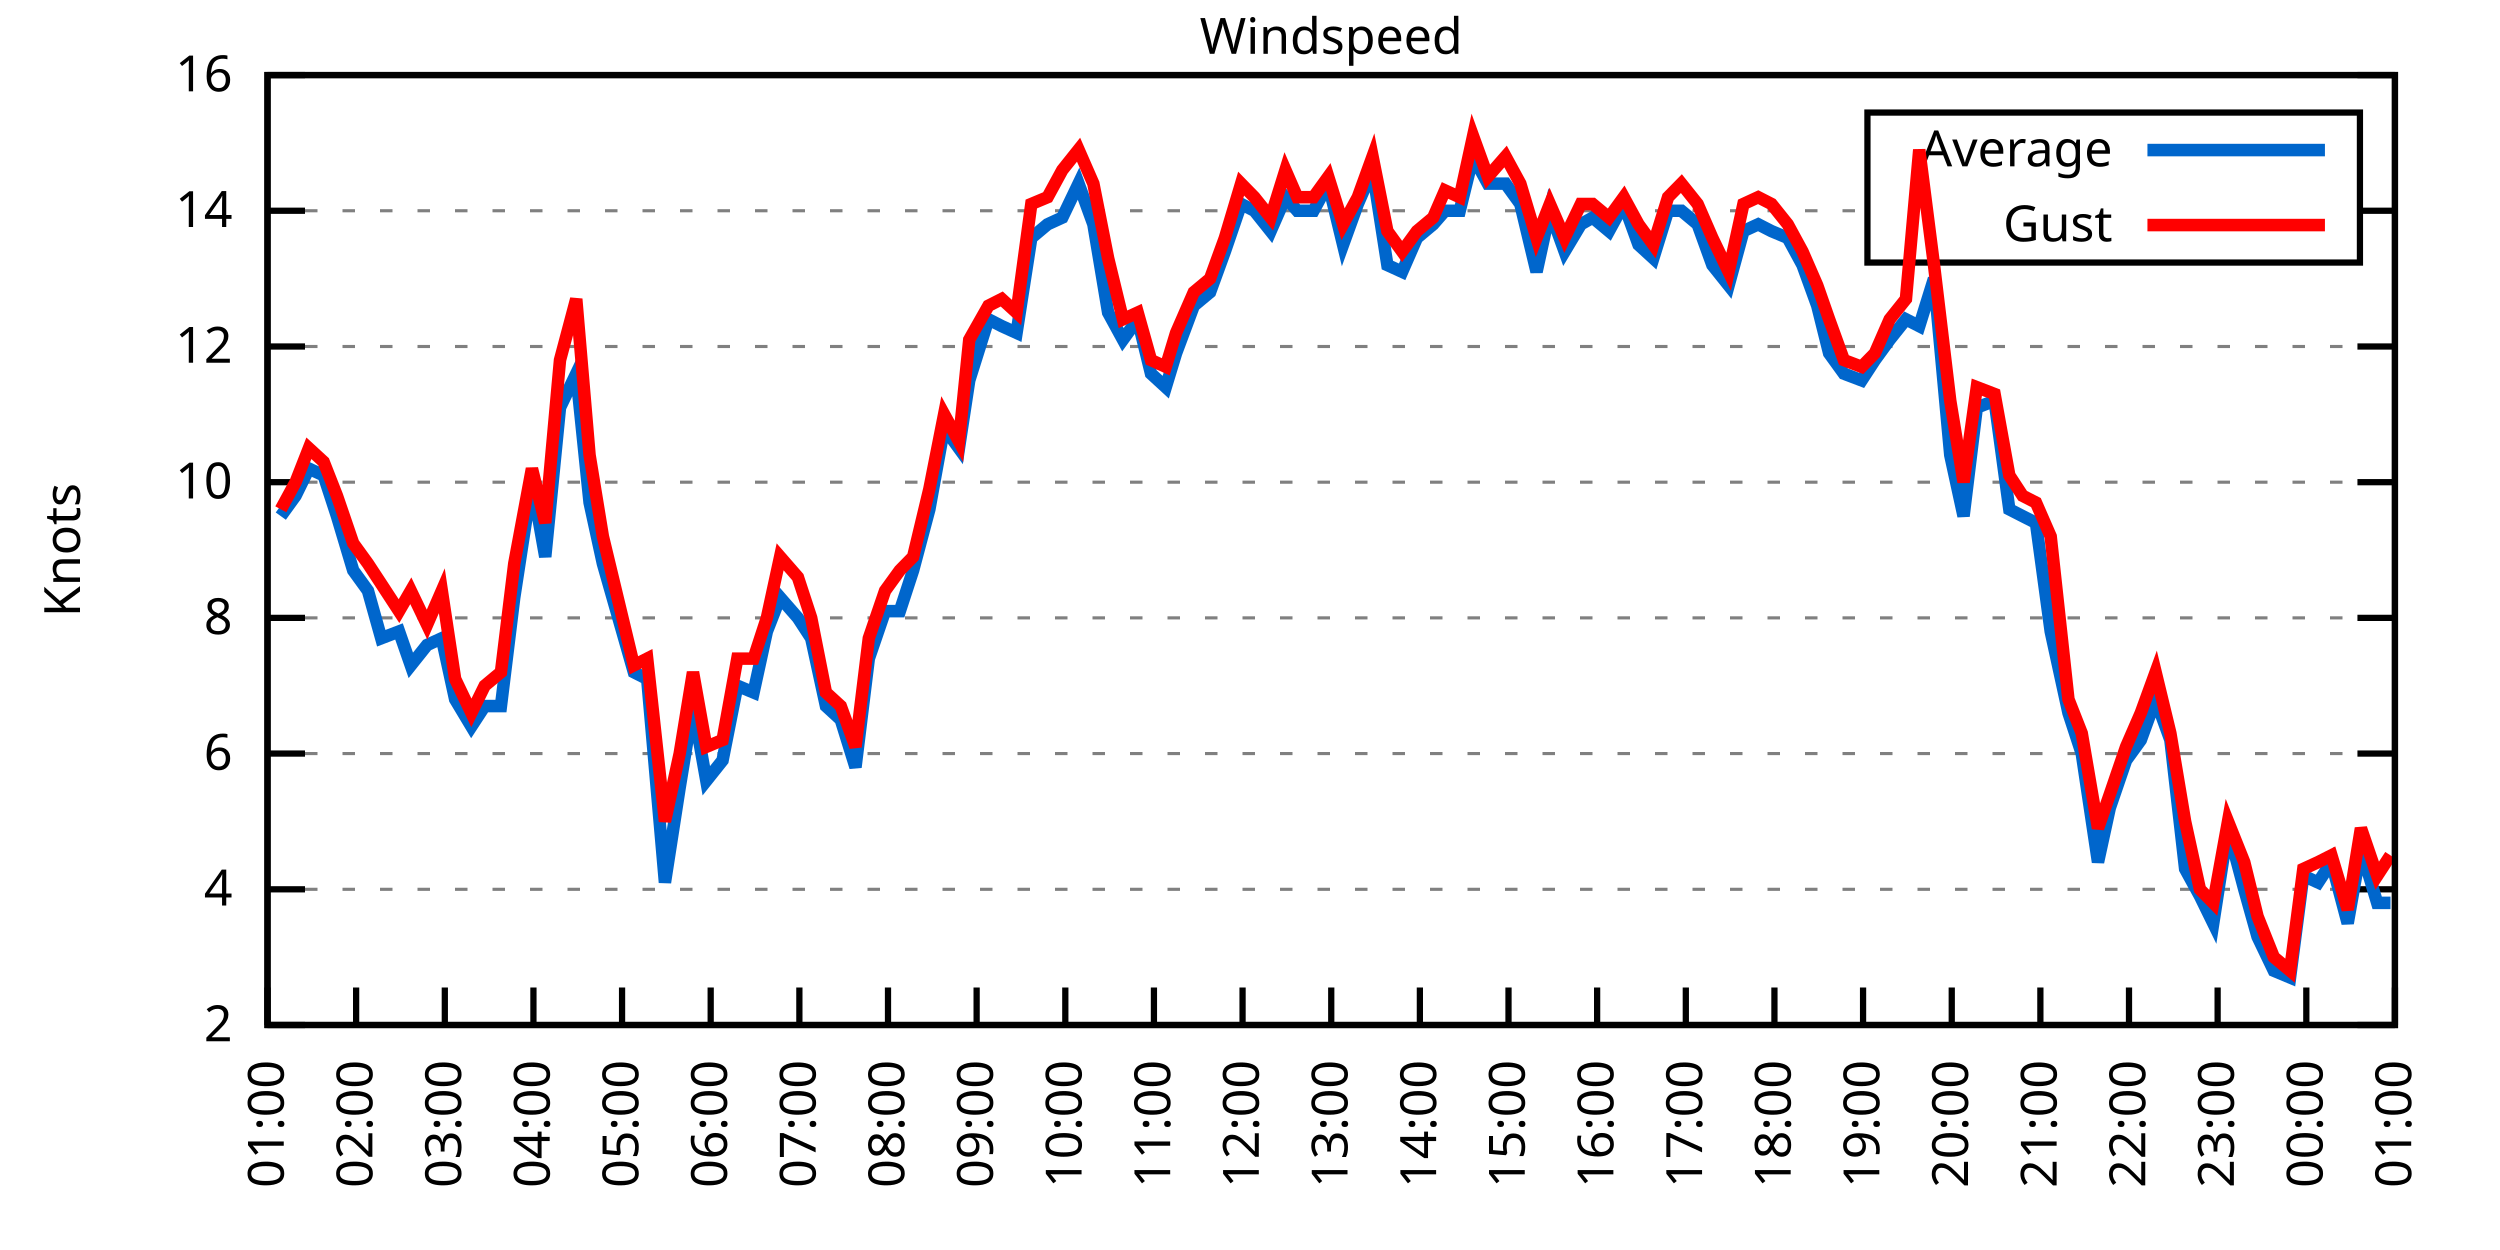
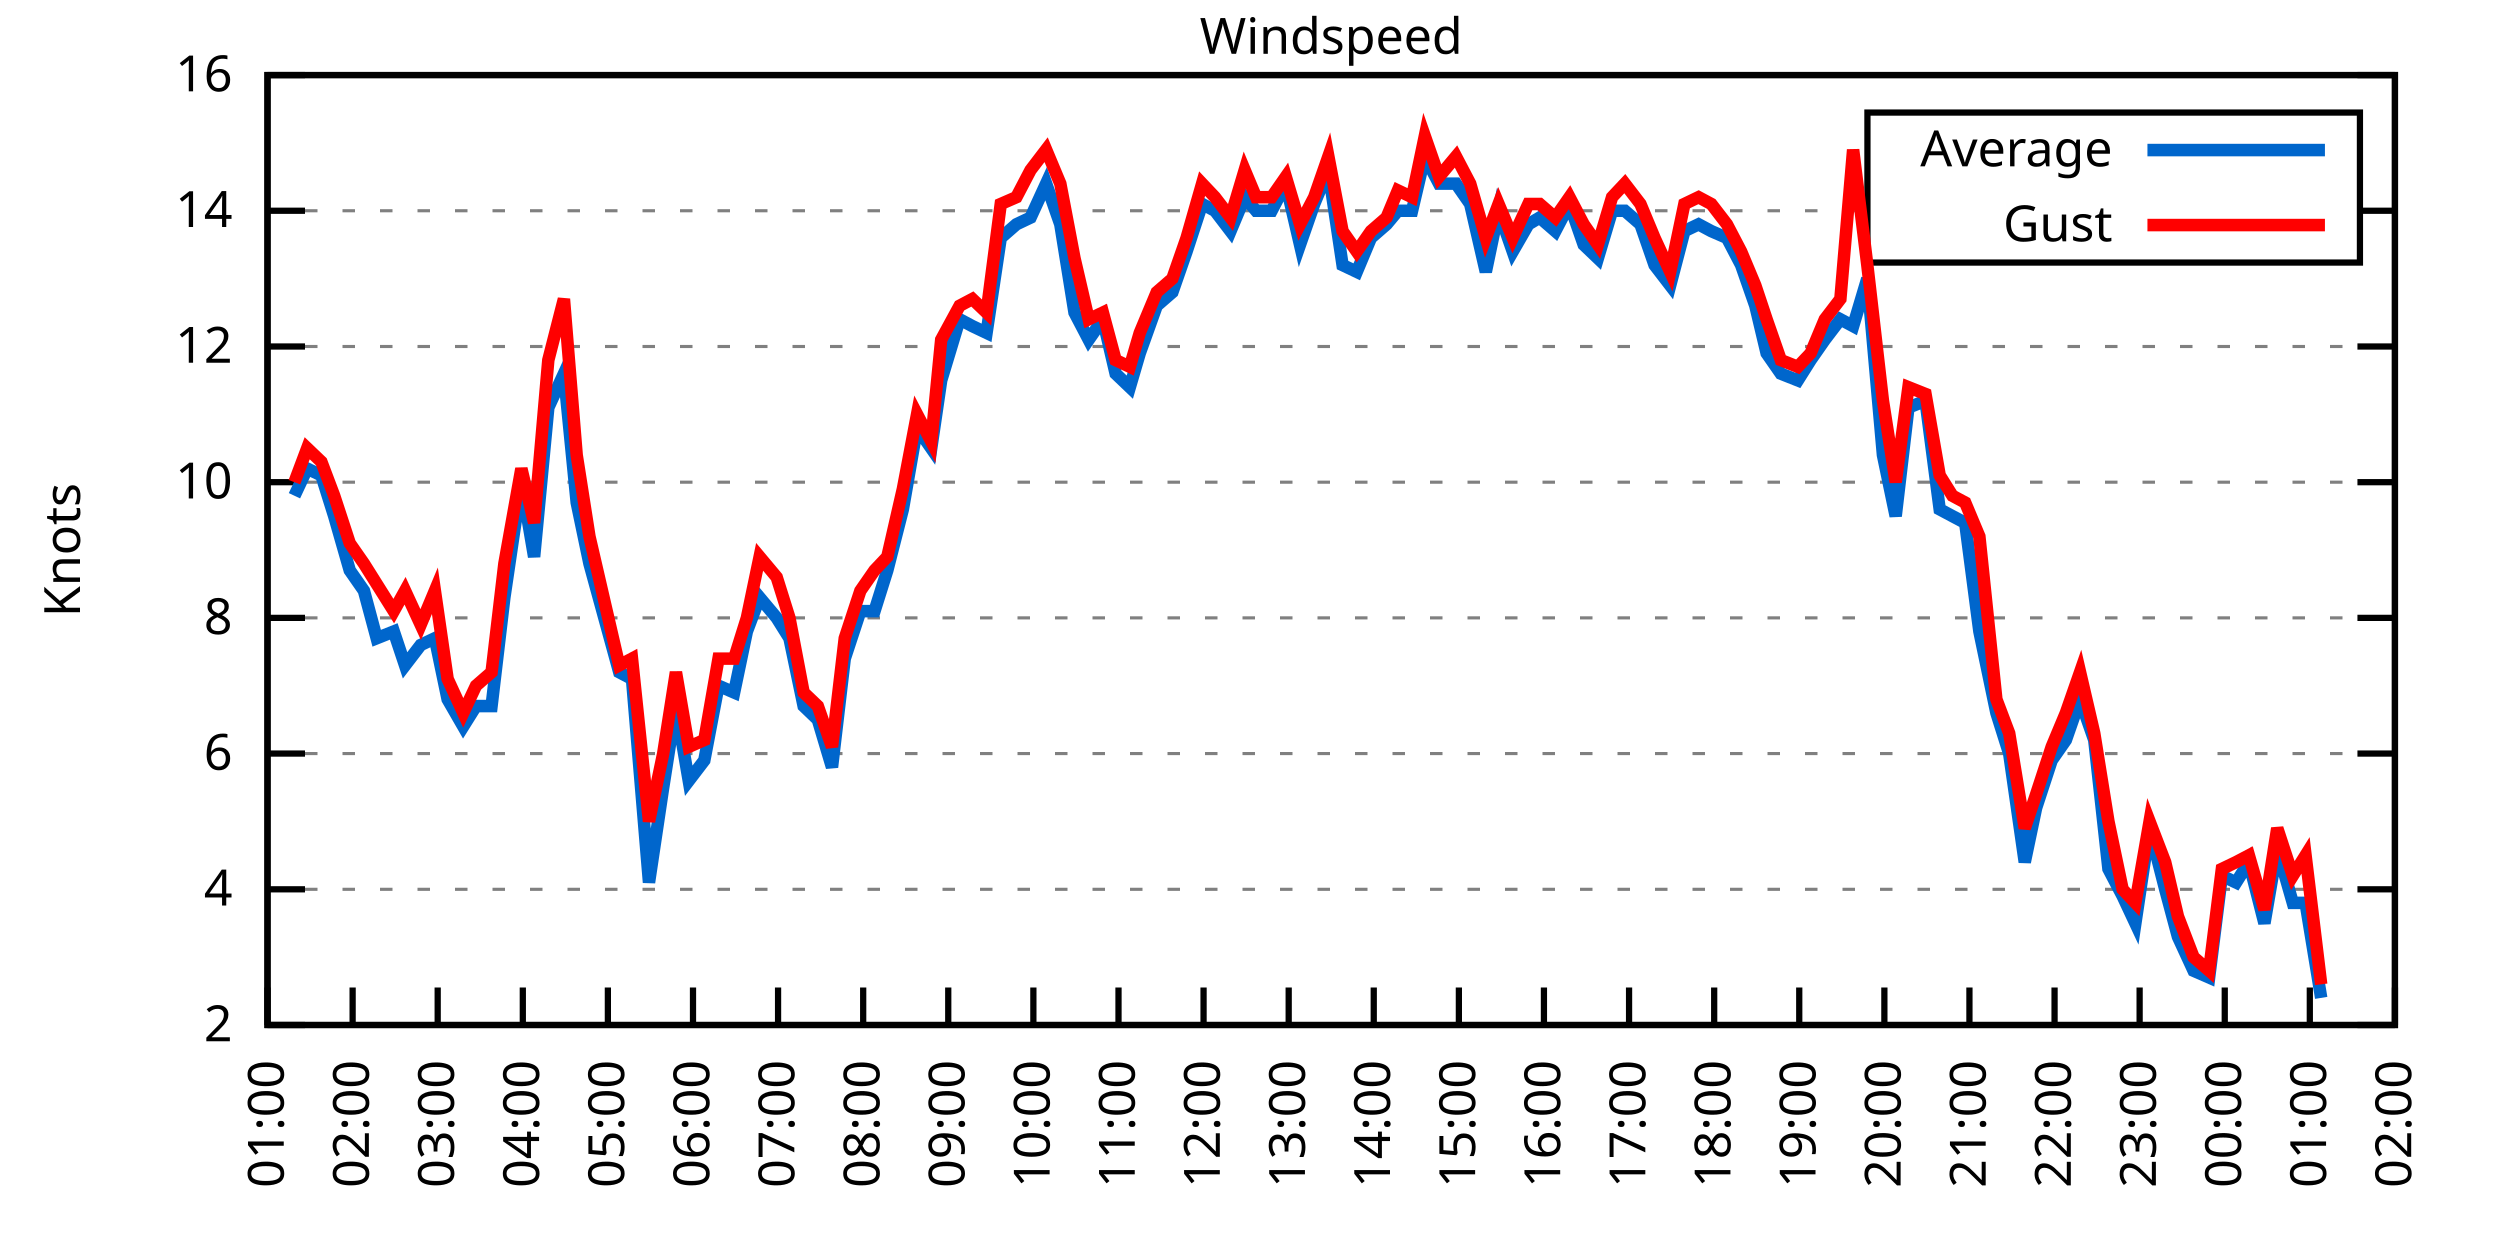
<svg xmlns="http://www.w3.org/2000/svg" xmlns:xlink="http://www.w3.org/1999/xlink" width="400" height="200" viewBox="0 0 400 200">
  <g id="gnuplot_canvas">
    <rect x="0" y="0" width="400" height="200" fill="none" />
    <defs>
      <circle id="gpDot" r="0.5" stroke-width="0.5" stroke="currentColor" />
      <path id="gpPt0" stroke-width="0.333" stroke="currentColor" d="M-1,0 h2 M0,-1 v2" />
      <path id="gpPt1" stroke-width="0.333" stroke="currentColor" d="M-1,-1 L1,1 M1,-1 L-1,1" />
      <path id="gpPt2" stroke-width="0.333" stroke="currentColor" d="M-1,0 L1,0 M0,-1 L0,1 M-1,-1 L1,1 M-1,1 L1,-1" />
      <rect id="gpPt3" stroke-width="0.333" stroke="currentColor" x="-1" y="-1" width="2" height="2" />
      <rect id="gpPt4" stroke-width="0.333" stroke="currentColor" fill="currentColor" x="-1" y="-1" width="2" height="2" />
      <circle id="gpPt5" stroke-width="0.333" stroke="currentColor" cx="0" cy="0" r="1" />
      <use xlink:href="#gpPt5" id="gpPt6" fill="currentColor" stroke="none" />
      <path id="gpPt7" stroke-width="0.333" stroke="currentColor" d="M0,-1.33 L-1.33,0.67 L1.33,0.67 z" />
      <use xlink:href="#gpPt7" id="gpPt8" fill="currentColor" stroke="none" />
      <use xlink:href="#gpPt7" id="gpPt9" stroke="currentColor" transform="rotate(180)" />
      <use xlink:href="#gpPt9" id="gpPt10" fill="currentColor" stroke="none" />
      <use xlink:href="#gpPt3" id="gpPt11" stroke="currentColor" transform="rotate(45)" />
      <use xlink:href="#gpPt11" id="gpPt12" fill="currentColor" stroke="none" />
      <path id="gpPt13" stroke-width="0.333" stroke="currentColor" d="M0,1.330 L1.265,0.411 L0.782,-1.067 L-0.782,-1.076 L-1.265,0.411 z" />
      <use xlink:href="#gpPt13" id="gpPt14" fill="currentColor" stroke="none" />
      <filter id="textbox" filterUnits="objectBoundingBox" x="0" y="0" height="1" width="1">
        <feFlood flood-color="white" flood-opacity="1" result="bgnd" />
        <feComposite in="SourceGraphic" in2="bgnd" operator="atop" />
      </filter>
      <filter id="greybox" filterUnits="objectBoundingBox" x="0" y="0" height="1" width="1">
        <feFlood flood-color="lightgrey" flood-opacity="1" result="grey" />
        <feComposite in="SourceGraphic" in2="grey" operator="atop" />
      </filter>
    </defs>
    <g fill="none" color="white" stroke="currentColor" stroke-width="1.00" stroke-linecap="butt" stroke-linejoin="miter">
</g>
    <g fill="none" color="black" stroke="currentColor" stroke-width="1.00" stroke-linecap="butt" stroke-linejoin="miter">
      <g stroke="none" shape-rendering="crispEdges">
        <polygon fill="rgb(255, 255, 255)" points="42.80,164.00 383.18,164.00 383.18,12.02 42.80,12.02 " />
      </g>
    </g>
    <g fill="none" color="black" stroke="currentColor" stroke-width="1.00" stroke-linecap="butt" stroke-linejoin="miter">
</g>
    <g fill="none" color="black" stroke="black" stroke-width="0.50" stroke-linecap="butt" stroke-linejoin="miter">
</g>
    <g fill="none" color="gray" stroke="currentColor" stroke-width="0.50" stroke-linecap="butt" stroke-linejoin="miter">
      <path stroke="gray" stroke-dasharray="2,4" class="gridline" d="M42.80,164.00 L383.19,164.00  " />
    </g>
    <g fill="none" color="gray" stroke="gray" stroke-width="1.00" stroke-linecap="butt" stroke-linejoin="miter">
</g>
    <g fill="none" color="black" stroke="currentColor" stroke-width="1.00" stroke-linecap="butt" stroke-linejoin="miter">
      <path stroke="black" d="M42.80,164.00 L48.80,164.00 M383.19,164.00 L377.19,164.00  " />
      <g transform="translate(37.20,166.60)" stroke="none" fill="black" font-family="Sans" font-size="8.00" text-anchor="end">
        <text>
          <tspan font-family="Sans"> 2</tspan>
        </text>
      </g>
    </g>
    <g fill="none" color="black" stroke="currentColor" stroke-width="1.00" stroke-linecap="butt" stroke-linejoin="miter">
</g>
    <g fill="none" color="black" stroke="black" stroke-width="0.50" stroke-linecap="butt" stroke-linejoin="miter">
</g>
    <g fill="none" color="gray" stroke="currentColor" stroke-width="0.50" stroke-linecap="butt" stroke-linejoin="miter">
      <path stroke="gray" stroke-dasharray="2,4" class="gridline" d="M42.80,142.29 L383.19,142.29  " />
    </g>
    <g fill="none" color="gray" stroke="gray" stroke-width="1.00" stroke-linecap="butt" stroke-linejoin="miter">
</g>
    <g fill="none" color="black" stroke="currentColor" stroke-width="1.00" stroke-linecap="butt" stroke-linejoin="miter">
      <path stroke="black" d="M42.80,142.29 L48.80,142.29 M383.19,142.29 L377.19,142.29  " />
      <g transform="translate(37.20,144.89)" stroke="none" fill="black" font-family="Sans" font-size="8.00" text-anchor="end">
        <text>
          <tspan font-family="Sans"> 4</tspan>
        </text>
      </g>
    </g>
    <g fill="none" color="black" stroke="currentColor" stroke-width="1.00" stroke-linecap="butt" stroke-linejoin="miter">
</g>
    <g fill="none" color="black" stroke="black" stroke-width="0.50" stroke-linecap="butt" stroke-linejoin="miter">
</g>
    <g fill="none" color="gray" stroke="currentColor" stroke-width="0.50" stroke-linecap="butt" stroke-linejoin="miter">
      <path stroke="gray" stroke-dasharray="2,4" class="gridline" d="M42.80,120.57 L383.19,120.57  " />
    </g>
    <g fill="none" color="gray" stroke="gray" stroke-width="1.00" stroke-linecap="butt" stroke-linejoin="miter">
</g>
    <g fill="none" color="black" stroke="currentColor" stroke-width="1.00" stroke-linecap="butt" stroke-linejoin="miter">
      <path stroke="black" d="M42.80,120.57 L48.80,120.57 M383.19,120.57 L377.19,120.57  " />
      <g transform="translate(37.20,123.17)" stroke="none" fill="black" font-family="Sans" font-size="8.00" text-anchor="end">
        <text>
          <tspan font-family="Sans"> 6</tspan>
        </text>
      </g>
    </g>
    <g fill="none" color="black" stroke="currentColor" stroke-width="1.00" stroke-linecap="butt" stroke-linejoin="miter">
</g>
    <g fill="none" color="black" stroke="black" stroke-width="0.50" stroke-linecap="butt" stroke-linejoin="miter">
</g>
    <g fill="none" color="gray" stroke="currentColor" stroke-width="0.50" stroke-linecap="butt" stroke-linejoin="miter">
      <path stroke="gray" stroke-dasharray="2,4" class="gridline" d="M42.80,98.86 L383.19,98.86  " />
    </g>
    <g fill="none" color="gray" stroke="gray" stroke-width="1.00" stroke-linecap="butt" stroke-linejoin="miter">
</g>
    <g fill="none" color="black" stroke="currentColor" stroke-width="1.00" stroke-linecap="butt" stroke-linejoin="miter">
      <path stroke="black" d="M42.80,98.86 L48.80,98.86 M383.19,98.86 L377.19,98.86  " />
      <g transform="translate(37.20,101.46)" stroke="none" fill="black" font-family="Sans" font-size="8.00" text-anchor="end">
        <text>
          <tspan font-family="Sans"> 8</tspan>
        </text>
      </g>
    </g>
    <g fill="none" color="black" stroke="currentColor" stroke-width="1.00" stroke-linecap="butt" stroke-linejoin="miter">
</g>
    <g fill="none" color="black" stroke="black" stroke-width="0.50" stroke-linecap="butt" stroke-linejoin="miter">
</g>
    <g fill="none" color="gray" stroke="currentColor" stroke-width="0.50" stroke-linecap="butt" stroke-linejoin="miter">
      <path stroke="gray" stroke-dasharray="2,4" class="gridline" d="M42.80,77.15 L383.19,77.15  " />
    </g>
    <g fill="none" color="gray" stroke="gray" stroke-width="1.00" stroke-linecap="butt" stroke-linejoin="miter">
</g>
    <g fill="none" color="black" stroke="currentColor" stroke-width="1.00" stroke-linecap="butt" stroke-linejoin="miter">
      <path stroke="black" d="M42.80,77.15 L48.80,77.15 M383.19,77.15 L377.19,77.15  " />
      <g transform="translate(37.20,79.75)" stroke="none" fill="black" font-family="Sans" font-size="8.00" text-anchor="end">
        <text>
          <tspan font-family="Sans"> 10</tspan>
        </text>
      </g>
    </g>
    <g fill="none" color="black" stroke="currentColor" stroke-width="1.00" stroke-linecap="butt" stroke-linejoin="miter">
</g>
    <g fill="none" color="black" stroke="black" stroke-width="0.50" stroke-linecap="butt" stroke-linejoin="miter">
</g>
    <g fill="none" color="gray" stroke="currentColor" stroke-width="0.50" stroke-linecap="butt" stroke-linejoin="miter">
      <path stroke="gray" stroke-dasharray="2,4" class="gridline" d="M42.80,55.44 L383.19,55.44  " />
    </g>
    <g fill="none" color="gray" stroke="gray" stroke-width="1.00" stroke-linecap="butt" stroke-linejoin="miter">
</g>
    <g fill="none" color="black" stroke="currentColor" stroke-width="1.00" stroke-linecap="butt" stroke-linejoin="miter">
      <path stroke="black" d="M42.80,55.44 L48.80,55.44 M383.19,55.44 L377.19,55.44  " />
      <g transform="translate(37.20,58.04)" stroke="none" fill="black" font-family="Sans" font-size="8.00" text-anchor="end">
        <text>
          <tspan font-family="Sans"> 12</tspan>
        </text>
      </g>
    </g>
    <g fill="none" color="black" stroke="currentColor" stroke-width="1.00" stroke-linecap="butt" stroke-linejoin="miter">
</g>
    <g fill="none" color="black" stroke="black" stroke-width="0.50" stroke-linecap="butt" stroke-linejoin="miter">
</g>
    <g fill="none" color="gray" stroke="currentColor" stroke-width="0.50" stroke-linecap="butt" stroke-linejoin="miter">
      <path stroke="gray" stroke-dasharray="2,4" class="gridline" d="M42.80,33.72 L298.79,33.72 M377.59,33.72 L383.19,33.72  " />
    </g>
    <g fill="none" color="gray" stroke="gray" stroke-width="1.00" stroke-linecap="butt" stroke-linejoin="miter">
</g>
    <g fill="none" color="black" stroke="currentColor" stroke-width="1.00" stroke-linecap="butt" stroke-linejoin="miter">
      <path stroke="black" d="M42.80,33.72 L48.80,33.72 M383.19,33.72 L377.19,33.72  " />
      <g transform="translate(37.20,36.32)" stroke="none" fill="black" font-family="Sans" font-size="8.00" text-anchor="end">
        <text>
          <tspan font-family="Sans"> 14</tspan>
        </text>
      </g>
    </g>
    <g fill="none" color="black" stroke="currentColor" stroke-width="1.00" stroke-linecap="butt" stroke-linejoin="miter">
</g>
    <g fill="none" color="black" stroke="black" stroke-width="0.50" stroke-linecap="butt" stroke-linejoin="miter">
</g>
    <g fill="none" color="gray" stroke="currentColor" stroke-width="0.50" stroke-linecap="butt" stroke-linejoin="miter">
      <path stroke="gray" stroke-dasharray="2,4" class="gridline" d="M42.80,12.01 L383.19,12.01  " />
    </g>
    <g fill="none" color="gray" stroke="gray" stroke-width="1.00" stroke-linecap="butt" stroke-linejoin="miter">
</g>
    <g fill="none" color="black" stroke="currentColor" stroke-width="1.00" stroke-linecap="butt" stroke-linejoin="miter">
      <path stroke="black" d="M42.80,12.01 L48.80,12.01 M383.19,12.01 L377.19,12.01  " />
      <g transform="translate(37.20,14.61)" stroke="none" fill="black" font-family="Sans" font-size="8.00" text-anchor="end">
        <text>
          <tspan font-family="Sans"> 16</tspan>
        </text>
      </g>
    </g>
    <g fill="none" color="black" stroke="currentColor" stroke-width="1.00" stroke-linecap="butt" stroke-linejoin="miter">
      <path stroke="black" d="M42.80,164.00 L42.80,158.00  " />
      <g transform="translate(45.40,169.60) rotate(270.00)" stroke="none" fill="black" font-family="Sans" font-size="8.00" text-anchor="end">
        <text>
          <tspan font-family="Sans">01:00</tspan>
        </text>
      </g>
    </g>
    <g fill="none" color="black" stroke="currentColor" stroke-width="1.00" stroke-linecap="butt" stroke-linejoin="miter">
-       <path stroke="black" d="M56.98,164.00 L56.98,158.00  " />
-       <g transform="translate(59.58,169.60) rotate(270.00)" stroke="none" fill="black" font-family="Sans" font-size="8.00" text-anchor="end">
+       <path stroke="black" d="M56.42,164.00 L56.42,158.00  " />
+       <g transform="translate(59.02,169.60) rotate(270.00)" stroke="none" fill="black" font-family="Sans" font-size="8.00" text-anchor="end">
        <text>
          <tspan font-family="Sans">02:00</tspan>
        </text>
      </g>
    </g>
    <g fill="none" color="black" stroke="currentColor" stroke-width="1.00" stroke-linecap="butt" stroke-linejoin="miter">
-       <path stroke="black" d="M71.17,164.00 L71.17,158.00  " />
-       <g transform="translate(73.77,169.60) rotate(270.00)" stroke="none" fill="black" font-family="Sans" font-size="8.00" text-anchor="end">
+       <path stroke="black" d="M70.03,164.00 L70.03,158.00  " />
+       <g transform="translate(72.63,169.60) rotate(270.00)" stroke="none" fill="black" font-family="Sans" font-size="8.00" text-anchor="end">
        <text>
          <tspan font-family="Sans">03:00</tspan>
        </text>
      </g>
    </g>
    <g fill="none" color="black" stroke="currentColor" stroke-width="1.00" stroke-linecap="butt" stroke-linejoin="miter">
-       <path stroke="black" d="M85.35,164.00 L85.35,158.00  " />
-       <g transform="translate(87.95,169.60) rotate(270.00)" stroke="none" fill="black" font-family="Sans" font-size="8.00" text-anchor="end">
+       <path stroke="black" d="M83.65,164.00 L83.65,158.00  " />
+       <g transform="translate(86.25,169.60) rotate(270.00)" stroke="none" fill="black" font-family="Sans" font-size="8.00" text-anchor="end">
        <text>
          <tspan font-family="Sans">04:00</tspan>
        </text>
      </g>
    </g>
    <g fill="none" color="black" stroke="currentColor" stroke-width="1.00" stroke-linecap="butt" stroke-linejoin="miter">
-       <path stroke="black" d="M99.53,164.00 L99.53,158.00  " />
-       <g transform="translate(102.13,169.60) rotate(270.00)" stroke="none" fill="black" font-family="Sans" font-size="8.00" text-anchor="end">
+       <path stroke="black" d="M97.26,164.00 L97.26,158.00  " />
+       <g transform="translate(99.86,169.60) rotate(270.00)" stroke="none" fill="black" font-family="Sans" font-size="8.00" text-anchor="end">
        <text>
          <tspan font-family="Sans">05:00</tspan>
        </text>
      </g>
    </g>
    <g fill="none" color="black" stroke="currentColor" stroke-width="1.00" stroke-linecap="butt" stroke-linejoin="miter">
-       <path stroke="black" d="M113.71,164.00 L113.71,158.00  " />
-       <g transform="translate(116.31,169.60) rotate(270.00)" stroke="none" fill="black" font-family="Sans" font-size="8.00" text-anchor="end">
+       <path stroke="black" d="M110.88,164.00 L110.88,158.00  " />
+       <g transform="translate(113.48,169.60) rotate(270.00)" stroke="none" fill="black" font-family="Sans" font-size="8.00" text-anchor="end">
        <text>
          <tspan font-family="Sans">06:00</tspan>
        </text>
      </g>
    </g>
    <g fill="none" color="black" stroke="currentColor" stroke-width="1.00" stroke-linecap="butt" stroke-linejoin="miter">
-       <path stroke="black" d="M127.90,164.00 L127.90,158.00  " />
-       <g transform="translate(130.50,169.60) rotate(270.00)" stroke="none" fill="black" font-family="Sans" font-size="8.00" text-anchor="end">
+       <path stroke="black" d="M124.49,164.00 L124.49,158.00  " />
+       <g transform="translate(127.09,169.60) rotate(270.00)" stroke="none" fill="black" font-family="Sans" font-size="8.00" text-anchor="end">
        <text>
          <tspan font-family="Sans">07:00</tspan>
        </text>
      </g>
    </g>
    <g fill="none" color="black" stroke="currentColor" stroke-width="1.00" stroke-linecap="butt" stroke-linejoin="miter">
-       <path stroke="black" d="M142.08,164.00 L142.08,158.00  " />
-       <g transform="translate(144.68,169.60) rotate(270.00)" stroke="none" fill="black" font-family="Sans" font-size="8.00" text-anchor="end">
+       <path stroke="black" d="M138.11,164.00 L138.11,158.00  " />
+       <g transform="translate(140.71,169.60) rotate(270.00)" stroke="none" fill="black" font-family="Sans" font-size="8.00" text-anchor="end">
        <text>
          <tspan font-family="Sans">08:00</tspan>
        </text>
      </g>
    </g>
    <g fill="none" color="black" stroke="currentColor" stroke-width="1.00" stroke-linecap="butt" stroke-linejoin="miter">
-       <path stroke="black" d="M156.26,164.00 L156.26,158.00  " />
-       <g transform="translate(158.86,169.60) rotate(270.00)" stroke="none" fill="black" font-family="Sans" font-size="8.00" text-anchor="end">
+       <path stroke="black" d="M151.72,164.00 L151.72,158.00  " />
+       <g transform="translate(154.32,169.60) rotate(270.00)" stroke="none" fill="black" font-family="Sans" font-size="8.00" text-anchor="end">
        <text>
          <tspan font-family="Sans">09:00</tspan>
        </text>
      </g>
    </g>
    <g fill="none" color="black" stroke="currentColor" stroke-width="1.00" stroke-linecap="butt" stroke-linejoin="miter">
-       <path stroke="black" d="M170.45,164.00 L170.45,158.00  " />
-       <g transform="translate(173.05,169.60) rotate(270.00)" stroke="none" fill="black" font-family="Sans" font-size="8.00" text-anchor="end">
+       <path stroke="black" d="M165.34,164.00 L165.34,158.00  " />
+       <g transform="translate(167.94,169.60) rotate(270.00)" stroke="none" fill="black" font-family="Sans" font-size="8.00" text-anchor="end">
        <text>
          <tspan font-family="Sans">10:00</tspan>
        </text>
      </g>
    </g>
    <g fill="none" color="black" stroke="currentColor" stroke-width="1.00" stroke-linecap="butt" stroke-linejoin="miter">
-       <path stroke="black" d="M184.63,164.00 L184.63,158.00  " />
-       <g transform="translate(187.23,169.60) rotate(270.00)" stroke="none" fill="black" font-family="Sans" font-size="8.00" text-anchor="end">
+       <path stroke="black" d="M178.96,164.00 L178.96,158.00  " />
+       <g transform="translate(181.56,169.60) rotate(270.00)" stroke="none" fill="black" font-family="Sans" font-size="8.00" text-anchor="end">
        <text>
          <tspan font-family="Sans">11:00</tspan>
        </text>
      </g>
    </g>
    <g fill="none" color="black" stroke="currentColor" stroke-width="1.00" stroke-linecap="butt" stroke-linejoin="miter">
-       <path stroke="black" d="M198.81,164.00 L198.81,158.00  " />
-       <g transform="translate(201.41,169.60) rotate(270.00)" stroke="none" fill="black" font-family="Sans" font-size="8.00" text-anchor="end">
+       <path stroke="black" d="M192.57,164.00 L192.57,158.00  " />
+       <g transform="translate(195.17,169.60) rotate(270.00)" stroke="none" fill="black" font-family="Sans" font-size="8.00" text-anchor="end">
        <text>
          <tspan font-family="Sans">12:00</tspan>
        </text>
      </g>
    </g>
    <g fill="none" color="black" stroke="currentColor" stroke-width="1.00" stroke-linecap="butt" stroke-linejoin="miter">
-       <path stroke="black" d="M213.00,164.00 L213.00,158.00  " />
-       <g transform="translate(215.60,169.60) rotate(270.00)" stroke="none" fill="black" font-family="Sans" font-size="8.00" text-anchor="end">
+       <path stroke="black" d="M206.19,164.00 L206.19,158.00  " />
+       <g transform="translate(208.79,169.60) rotate(270.00)" stroke="none" fill="black" font-family="Sans" font-size="8.00" text-anchor="end">
        <text>
          <tspan font-family="Sans">13:00</tspan>
        </text>
      </g>
    </g>
    <g fill="none" color="black" stroke="currentColor" stroke-width="1.00" stroke-linecap="butt" stroke-linejoin="miter">
-       <path stroke="black" d="M227.18,164.00 L227.18,158.00  " />
-       <g transform="translate(229.78,169.60) rotate(270.00)" stroke="none" fill="black" font-family="Sans" font-size="8.00" text-anchor="end">
+       <path stroke="black" d="M219.80,164.00 L219.80,158.00  " />
+       <g transform="translate(222.40,169.60) rotate(270.00)" stroke="none" fill="black" font-family="Sans" font-size="8.00" text-anchor="end">
        <text>
          <tspan font-family="Sans">14:00</tspan>
        </text>
      </g>
    </g>
    <g fill="none" color="black" stroke="currentColor" stroke-width="1.00" stroke-linecap="butt" stroke-linejoin="miter">
-       <path stroke="black" d="M241.36,164.00 L241.36,158.00  " />
-       <g transform="translate(243.96,169.60) rotate(270.00)" stroke="none" fill="black" font-family="Sans" font-size="8.00" text-anchor="end">
+       <path stroke="black" d="M233.42,164.00 L233.42,158.00  " />
+       <g transform="translate(236.02,169.60) rotate(270.00)" stroke="none" fill="black" font-family="Sans" font-size="8.00" text-anchor="end">
        <text>
          <tspan font-family="Sans">15:00</tspan>
        </text>
      </g>
    </g>
    <g fill="none" color="black" stroke="currentColor" stroke-width="1.00" stroke-linecap="butt" stroke-linejoin="miter">
-       <path stroke="black" d="M255.54,164.00 L255.54,158.00  " />
-       <g transform="translate(258.14,169.60) rotate(270.00)" stroke="none" fill="black" font-family="Sans" font-size="8.00" text-anchor="end">
+       <path stroke="black" d="M247.03,164.00 L247.03,158.00  " />
+       <g transform="translate(249.63,169.60) rotate(270.00)" stroke="none" fill="black" font-family="Sans" font-size="8.00" text-anchor="end">
        <text>
          <tspan font-family="Sans">16:00</tspan>
        </text>
      </g>
    </g>
    <g fill="none" color="black" stroke="currentColor" stroke-width="1.00" stroke-linecap="butt" stroke-linejoin="miter">
-       <path stroke="black" d="M269.73,164.00 L269.73,158.00  " />
-       <g transform="translate(272.33,169.60) rotate(270.00)" stroke="none" fill="black" font-family="Sans" font-size="8.00" text-anchor="end">
+       <path stroke="black" d="M260.65,164.00 L260.65,158.00  " />
+       <g transform="translate(263.25,169.60) rotate(270.00)" stroke="none" fill="black" font-family="Sans" font-size="8.00" text-anchor="end">
        <text>
          <tspan font-family="Sans">17:00</tspan>
        </text>
      </g>
    </g>
    <g fill="none" color="black" stroke="currentColor" stroke-width="1.00" stroke-linecap="butt" stroke-linejoin="miter">
-       <path stroke="black" d="M283.91,164.00 L283.91,158.00  " />
-       <g transform="translate(286.51,169.60) rotate(270.00)" stroke="none" fill="black" font-family="Sans" font-size="8.00" text-anchor="end">
+       <path stroke="black" d="M274.27,164.00 L274.27,158.00  " />
+       <g transform="translate(276.87,169.60) rotate(270.00)" stroke="none" fill="black" font-family="Sans" font-size="8.00" text-anchor="end">
        <text>
          <tspan font-family="Sans">18:00</tspan>
        </text>
      </g>
    </g>
    <g fill="none" color="black" stroke="currentColor" stroke-width="1.00" stroke-linecap="butt" stroke-linejoin="miter">
-       <path stroke="black" d="M298.09,164.00 L298.09,158.00  " />
-       <g transform="translate(300.69,169.60) rotate(270.00)" stroke="none" fill="black" font-family="Sans" font-size="8.00" text-anchor="end">
+       <path stroke="black" d="M287.88,164.00 L287.88,158.00  " />
+       <g transform="translate(290.48,169.60) rotate(270.00)" stroke="none" fill="black" font-family="Sans" font-size="8.00" text-anchor="end">
        <text>
          <tspan font-family="Sans">19:00</tspan>
        </text>
      </g>
    </g>
    <g fill="none" color="black" stroke="currentColor" stroke-width="1.00" stroke-linecap="butt" stroke-linejoin="miter">
-       <path stroke="black" d="M312.28,164.00 L312.28,158.00  " />
-       <g transform="translate(314.88,169.60) rotate(270.00)" stroke="none" fill="black" font-family="Sans" font-size="8.00" text-anchor="end">
+       <path stroke="black" d="M301.50,164.00 L301.50,158.00  " />
+       <g transform="translate(304.10,169.60) rotate(270.00)" stroke="none" fill="black" font-family="Sans" font-size="8.00" text-anchor="end">
        <text>
          <tspan font-family="Sans">20:00</tspan>
        </text>
      </g>
    </g>
    <g fill="none" color="black" stroke="currentColor" stroke-width="1.00" stroke-linecap="butt" stroke-linejoin="miter">
-       <path stroke="black" d="M326.46,164.00 L326.46,158.00  " />
-       <g transform="translate(329.06,169.60) rotate(270.00)" stroke="none" fill="black" font-family="Sans" font-size="8.00" text-anchor="end">
+       <path stroke="black" d="M315.11,164.00 L315.11,158.00  " />
+       <g transform="translate(317.71,169.60) rotate(270.00)" stroke="none" fill="black" font-family="Sans" font-size="8.00" text-anchor="end">
        <text>
          <tspan font-family="Sans">21:00</tspan>
        </text>
      </g>
    </g>
    <g fill="none" color="black" stroke="currentColor" stroke-width="1.00" stroke-linecap="butt" stroke-linejoin="miter">
-       <path stroke="black" d="M340.64,164.00 L340.64,158.00  " />
-       <g transform="translate(343.24,169.60) rotate(270.00)" stroke="none" fill="black" font-family="Sans" font-size="8.00" text-anchor="end">
+       <path stroke="black" d="M328.73,164.00 L328.73,158.00  " />
+       <g transform="translate(331.33,169.60) rotate(270.00)" stroke="none" fill="black" font-family="Sans" font-size="8.00" text-anchor="end">
        <text>
          <tspan font-family="Sans">22:00</tspan>
        </text>
      </g>
    </g>
    <g fill="none" color="black" stroke="currentColor" stroke-width="1.00" stroke-linecap="butt" stroke-linejoin="miter">
-       <path stroke="black" d="M354.82,164.00 L354.82,158.00  " />
-       <g transform="translate(357.42,169.60) rotate(270.00)" stroke="none" fill="black" font-family="Sans" font-size="8.00" text-anchor="end">
+       <path stroke="black" d="M342.34,164.00 L342.34,158.00  " />
+       <g transform="translate(344.94,169.60) rotate(270.00)" stroke="none" fill="black" font-family="Sans" font-size="8.00" text-anchor="end">
        <text>
          <tspan font-family="Sans">23:00</tspan>
        </text>
      </g>
    </g>
    <g fill="none" color="black" stroke="currentColor" stroke-width="1.00" stroke-linecap="butt" stroke-linejoin="miter">
-       <path stroke="black" d="M369.01,164.00 L369.01,158.00  " />
-       <g transform="translate(371.61,169.60) rotate(270.00)" stroke="none" fill="black" font-family="Sans" font-size="8.00" text-anchor="end">
+       <path stroke="black" d="M355.96,164.00 L355.96,158.00  " />
+       <g transform="translate(358.56,169.60) rotate(270.00)" stroke="none" fill="black" font-family="Sans" font-size="8.00" text-anchor="end">
        <text>
          <tspan font-family="Sans">00:00</tspan>
+         </text>
+       </g>
+     </g>
+     <g fill="none" color="black" stroke="currentColor" stroke-width="1.00" stroke-linecap="butt" stroke-linejoin="miter">
+       <path stroke="black" d="M369.57,164.00 L369.57,158.00  " />
+       <g transform="translate(372.17,169.60) rotate(270.00)" stroke="none" fill="black" font-family="Sans" font-size="8.00" text-anchor="end">
+         <text>
+           <tspan font-family="Sans">01:00</tspan>
        </text>
      </g>
    </g>
    <g fill="none" color="black" stroke="currentColor" stroke-width="1.00" stroke-linecap="butt" stroke-linejoin="miter">
      <path stroke="black" d="M383.19,164.00 L383.19,158.00  " />
      <g transform="translate(385.79,169.60) rotate(270.00)" stroke="none" fill="black" font-family="Sans" font-size="8.00" text-anchor="end">
        <text>
-           <tspan font-family="Sans">01:00</tspan>
+           <tspan font-family="Sans">02:00</tspan>
        </text>
      </g>
    </g>
    <g fill="none" color="black" stroke="currentColor" stroke-width="1.00" stroke-linecap="butt" stroke-linejoin="miter">
</g>
    <g fill="none" color="black" stroke="currentColor" stroke-width="1.00" stroke-linecap="butt" stroke-linejoin="miter">
      <path stroke="black" d="M42.80,12.01 L42.80,164.00 L383.19,164.00 L383.19,12.01 L42.80,12.01 Z  " />
    </g>
    <g fill="none" color="black" stroke="currentColor" stroke-width="1.00" stroke-linecap="butt" stroke-linejoin="miter">
</g>
    <g fill="none" color="black" stroke="currentColor" stroke-width="1.00" stroke-linecap="butt" stroke-linejoin="miter">
      <path stroke="black" d="M298.79,42.01 L298.79,18.01 L377.59,18.01 L377.59,42.01 L298.79,42.01 Z  " />
    </g>
    <g id="Windspeed_plot_1">
      <g fill="none" color="white" stroke="black" stroke-width="2.00" stroke-linecap="butt" stroke-linejoin="miter">
</g>
      <g fill="none" color="black" stroke="currentColor" stroke-width="2.00" stroke-linecap="butt" stroke-linejoin="miter">
        <g transform="translate(337.99,26.61)" stroke="none" fill="black" font-family="Sans" font-size="8.00" text-anchor="end">
          <text>
            <tspan font-family="Sans">Average</tspan>
          </text>
        </g>
      </g>
      <g fill="none" color="black" stroke="currentColor" stroke-width="2.00" stroke-linecap="butt" stroke-linejoin="miter">
-         <path stroke="rgb(  0, 102, 204)" d="M343.59,24.01 L371.99,24.01 M44.93,82.58 L47.29,79.32 L49.42,74.98 L51.78,76.06 L53.91,82.58 L56.51,91.26   L58.87,94.52 L61.00,102.12 L63.84,101.03 L65.73,106.46 L68.33,103.20 L70.69,102.12 L72.82,111.89 L75.42,116.23   L77.55,112.97 L80.15,112.97 L82.28,95.60 L85.11,77.15 L87.24,89.09 L89.60,65.21 L92.20,59.78 L94.33,80.41   L96.46,90.18 L101.42,107.55 L103.55,108.63 L106.39,141.20 L108.75,126.00 L110.88,112.97 L113.01,124.92 L115.61,121.66   L117.97,109.72 L120.57,110.80 L122.70,101.03 L124.82,95.60 L127.66,98.86 L129.79,102.12 L132.15,112.97 L134.52,115.15   L136.88,122.75 L139.01,105.38 L141.61,97.78 L143.97,97.78 L146.10,91.26 L148.70,81.49 L151.06,68.46 L153.43,71.72   L155.08,60.86 L158.15,51.09 L160.28,52.18 L162.65,53.26 L165.01,38.07 L167.61,35.89 L169.97,34.81 L172.57,29.38   L174.94,35.89 L177.30,50.01 L179.67,54.35 L182.03,51.09 L184.16,59.78 L186.52,61.95 L188.17,56.52 L191.01,48.92   L193.61,46.75 L195.98,40.24 L198.58,32.64 L200.70,33.72 L203.30,36.98 L205.67,31.55 L207.56,33.72 L210.16,33.72   L212.52,29.38 L214.89,39.15 L217.25,32.64 L219.61,27.21 L221.98,42.41 L224.34,43.49 L226.71,38.07 L229.31,35.89   L231.20,33.72 L233.56,33.72 L235.69,25.04 L238.05,29.38 L240.89,29.38 L243.25,32.64 L245.85,43.49 L247.98,33.72   L250.34,40.24 L252.94,35.89 L254.83,34.81 L257.43,36.98 L259.80,32.64 L262.16,39.15 L264.53,41.32 L266.89,33.72   L269.02,33.72 L271.62,35.89 L273.98,42.41 L276.58,45.66 L278.95,36.98 L281.31,35.89 L283.44,36.98 L286.04,38.07   L288.40,42.41 L290.76,48.92 L292.66,56.52 L295.02,59.78 L297.86,60.86 L299.98,57.61 L302.35,54.35 L304.95,51.09   L307.08,52.18 L309.44,44.58 L312.04,72.81 L314.17,82.58 L316.29,65.21 L319.13,64.12 L321.49,81.49 L323.62,82.58   L325.75,83.66 L328.11,101.03 L330.95,114.06 L333.08,120.57 L335.68,137.94 L337.57,129.26 L340.17,121.66 L342.53,118.40   L344.90,111.89 L347.26,118.40 L349.62,139.03 L351.99,143.37 L354.12,147.72 L356.48,132.52 L359.08,142.29 L361.21,149.89   L363.81,155.31 L366.41,156.40 L368.53,140.12 L370.90,141.20 L373.03,137.94 L375.63,147.72 L377.75,135.77 L380.35,144.46   L382.48,144.46  " />
+         <path stroke="rgb(  0, 102, 204)" d="M343.59,24.01 L371.99,24.01 M47.11,79.32 L49.15,74.98 L51.42,76.06 L53.47,82.58 L55.96,91.26 L58.23,94.52   L60.27,102.12 L63.00,101.03 L64.81,106.46 L67.31,103.20 L69.58,102.12 L71.62,111.89 L74.12,116.23 L76.16,112.97   L78.65,112.97 L80.70,95.60 L83.42,77.15 L85.46,89.09 L87.73,65.21 L90.23,59.78 L92.27,80.41 L94.31,90.18   L99.08,107.55 L101.12,108.63 L103.84,141.20 L106.11,126.00 L108.15,112.97 L110.20,124.92 L112.69,121.66 L114.96,109.72   L117.46,110.80 L119.50,101.03 L121.54,95.60 L124.27,98.86 L126.31,102.12 L128.58,112.97 L130.85,115.15 L133.12,122.75   L135.16,105.38 L137.66,97.78 L139.92,97.78 L141.97,91.26 L144.46,81.49 L146.73,68.46 L149.00,71.72 L150.59,60.86   L153.54,51.09 L155.58,52.18 L157.85,53.26 L160.12,38.07 L162.62,35.89 L164.89,34.81 L167.38,29.38 L169.65,35.89   L171.92,50.01 L174.19,54.35 L176.46,51.09 L178.50,59.78 L180.77,61.95 L182.36,56.52 L185.08,48.92 L187.58,46.75   L189.85,40.24 L192.34,32.64 L194.39,33.72 L196.88,36.98 L199.15,31.55 L200.97,33.72 L203.46,33.72 L205.73,29.38   L208.00,39.15 L210.27,32.64 L212.54,27.21 L214.81,42.41 L217.08,43.49 L219.35,38.07 L221.85,35.89 L223.66,33.72   L225.93,33.72 L227.97,25.04 L230.24,29.38 L232.96,29.38 L235.23,32.64 L237.73,43.49 L239.77,33.72 L242.04,40.24   L244.54,35.89 L246.35,34.81 L248.85,36.98 L251.12,32.64 L253.39,39.15 L255.66,41.32 L257.93,33.72 L259.97,33.72   L262.47,35.89 L264.73,42.41 L267.23,45.66 L269.50,36.98 L271.77,35.89 L273.81,36.98 L276.31,38.07 L278.58,42.41   L280.85,48.92 L282.66,56.52 L284.93,59.78 L287.65,60.86 L289.70,57.61 L291.97,54.35 L294.46,51.09 L296.50,52.18   L298.77,44.58 L301.27,72.81 L303.31,82.58 L305.35,65.21 L308.08,64.12 L310.35,81.49 L312.39,82.58 L314.43,83.66   L316.70,101.03 L319.42,114.06 L321.47,120.57 L323.96,137.94 L325.78,129.26 L328.27,121.66 L330.54,118.40 L332.81,111.89   L335.08,118.40 L337.35,139.03 L339.62,143.37 L341.66,147.72 L343.93,132.52 L346.43,142.29 L348.47,149.89 L350.97,155.31   L353.46,156.40 L355.50,140.12 L357.77,141.20 L359.82,137.94 L362.31,147.72 L364.36,135.77 L366.85,144.46 L368.89,144.46   L371.39,159.66  " />
      </g>
    </g>
    <g id="Windspeed_plot_2">
      <g fill="none" color="black" stroke="currentColor" stroke-width="2.00" stroke-linecap="butt" stroke-linejoin="miter">
        <g transform="translate(337.99,38.61)" stroke="none" fill="black" font-family="Sans" font-size="8.00" text-anchor="end">
          <text>
            <tspan font-family="Sans">Gust</tspan>
          </text>
        </g>
      </g>
      <g fill="none" color="black" stroke="currentColor" stroke-width="2.00" stroke-linecap="butt" stroke-linejoin="miter">
-         <path stroke="rgb(255,   0,   0)" d="M343.59,36.01 L371.99,36.01 M44.93,81.49 L47.29,77.15 L49.42,71.72 L51.78,73.89 L53.91,79.32 L56.51,86.92   L58.87,90.18 L61.00,93.43 L63.84,97.78 L65.73,94.52 L68.33,99.95 L70.69,94.52 L72.82,108.63 L75.42,114.06   L77.55,109.72 L80.15,107.55 L82.28,90.18 L85.11,74.98 L87.24,83.66 L89.60,57.61 L92.20,47.84 L94.33,72.81   L96.46,85.83 L101.42,106.46 L103.55,105.38 L106.39,131.43 L108.75,120.57 L110.88,107.55 L113.01,119.49 L115.61,118.40   L117.97,105.38 L120.57,105.38 L122.70,98.86 L124.82,89.09 L127.66,92.35 L129.79,98.86 L132.15,110.80 L134.52,112.97   L136.88,119.49 L139.01,102.12 L141.61,94.52 L143.97,91.26 L146.10,89.09 L148.70,78.23 L151.06,66.29 L153.43,70.63   L155.08,54.35 L158.15,48.92 L160.28,47.84 L162.65,50.01 L165.01,32.64 L167.61,31.55 L169.97,27.21 L172.57,23.95   L174.94,29.38 L177.30,41.32 L179.67,51.09 L182.03,50.01 L184.16,57.61 L186.52,58.69 L188.17,53.26 L191.01,46.75   L193.61,44.58 L195.98,38.07 L198.58,29.38 L200.70,31.55 L203.30,34.81 L205.67,27.21 L207.56,31.55 L210.16,31.55   L212.52,28.29 L214.89,35.89 L217.25,31.55 L219.61,25.04 L221.98,36.98 L224.34,40.24 L226.71,36.98 L229.31,34.81   L231.20,30.47 L233.56,31.55 L235.69,21.78 L238.05,28.29 L240.89,25.04 L243.25,29.38 L245.85,38.07 L247.98,32.64   L250.34,38.07 L252.94,32.64 L254.83,32.64 L257.43,34.81 L259.80,31.55 L262.16,35.89 L264.53,39.15 L266.89,31.55   L269.02,29.38 L271.62,32.64 L273.98,38.07 L276.58,43.49 L278.95,32.64 L281.31,31.55 L283.44,32.64 L286.04,35.89   L288.40,40.24 L290.76,45.66 L292.66,51.09 L295.02,57.61 L297.86,58.69 L299.98,56.52 L302.35,51.09 L304.95,47.84   L307.08,23.95 L309.44,42.41 L312.04,64.12 L314.17,77.15 L316.29,61.95 L319.13,63.04 L321.49,76.06 L323.62,79.32   L325.75,80.41 L328.11,85.83 L330.95,111.89 L333.08,117.32 L335.68,132.52 L337.57,127.09 L340.17,119.49 L342.53,114.06   L344.90,107.55 L347.26,117.32 L349.62,131.43 L351.99,142.29 L354.12,144.46 L356.48,131.43 L359.08,137.94 L361.21,146.63   L363.81,153.14 L366.41,155.31 L368.53,139.03 L370.90,137.94 L373.03,136.86 L375.63,145.54 L377.75,132.52 L380.35,140.12   L382.48,136.86  " />
+         <path stroke="rgb(255,   0,   0)" d="M343.59,36.01 L371.99,36.01 M47.11,77.15 L49.15,71.72 L51.42,73.89 L53.47,79.32 L55.96,86.92 L58.23,90.18   L60.27,93.43 L63.00,97.78 L64.81,94.52 L67.31,99.95 L69.58,94.52 L71.62,108.63 L74.12,114.06 L76.16,109.72   L78.65,107.55 L80.70,90.18 L83.42,74.98 L85.46,83.66 L87.73,57.61 L90.23,47.84 L92.27,72.81 L94.31,85.83   L99.08,106.46 L101.12,105.38 L103.84,131.43 L106.11,120.57 L108.15,107.55 L110.20,119.49 L112.69,118.40 L114.96,105.38   L117.46,105.38 L119.50,98.86 L121.54,89.09 L124.27,92.35 L126.31,98.86 L128.58,110.80 L130.85,112.97 L133.12,119.49   L135.16,102.12 L137.66,94.52 L139.92,91.26 L141.97,89.09 L144.46,78.23 L146.73,66.29 L149.00,70.63 L150.59,54.35   L153.54,48.92 L155.58,47.84 L157.85,50.01 L160.12,32.64 L162.62,31.55 L164.89,27.21 L167.38,23.95 L169.65,29.38   L171.92,41.32 L174.19,51.09 L176.46,50.01 L178.50,57.61 L180.77,58.69 L182.36,53.26 L185.08,46.75 L187.58,44.58   L189.85,38.07 L192.34,29.38 L194.39,31.55 L196.88,34.81 L199.15,27.21 L200.97,31.55 L203.46,31.55 L205.73,28.29   L208.00,35.89 L210.27,31.55 L212.54,25.04 L214.81,36.98 L217.08,40.24 L219.35,36.98 L221.85,34.81 L223.66,30.47   L225.93,31.55 L227.97,21.78 L230.24,28.29 L232.96,25.04 L235.23,29.38 L237.73,38.07 L239.77,32.64 L242.04,38.07   L244.54,32.64 L246.35,32.64 L248.85,34.81 L251.12,31.55 L253.39,35.89 L255.66,39.15 L257.93,31.55 L259.97,29.38   L262.47,32.64 L264.73,38.07 L267.23,43.49 L269.50,32.64 L271.77,31.55 L273.81,32.64 L276.31,35.89 L278.58,40.24   L280.85,45.66 L282.66,51.09 L284.93,57.61 L287.65,58.69 L289.70,56.52 L291.97,51.09 L294.46,47.84 L296.50,23.95   L298.77,42.41 L301.27,64.12 L303.31,77.15 L305.35,61.95 L308.08,63.04 L310.35,76.06 L312.39,79.32 L314.43,80.41   L316.70,85.83 L319.42,111.89 L321.47,117.32 L323.96,132.52 L325.78,127.09 L328.27,119.49 L330.54,114.06 L332.81,107.55   L335.08,117.32 L337.35,131.43 L339.62,142.29 L341.66,144.46 L343.93,131.43 L346.43,137.94 L348.47,146.63 L350.97,153.14   L353.46,155.31 L355.50,139.03 L357.77,137.94 L359.82,136.86 L362.31,145.54 L364.36,132.52 L366.85,140.12 L368.89,136.86   L371.39,157.49  " />
      </g>
    </g>
    <g fill="none" color="black" stroke="currentColor" stroke-width="2.00" stroke-linecap="butt" stroke-linejoin="miter">
</g>
    <g fill="none" color="black" stroke="black" stroke-width="1.00" stroke-linecap="butt" stroke-linejoin="miter">
</g>
    <g fill="none" color="black" stroke="currentColor" stroke-width="1.00" stroke-linecap="butt" stroke-linejoin="miter">
      <path stroke="black" d="M42.80,12.01 L42.80,164.00 L383.19,164.00 L383.19,12.01 L42.80,12.01 Z  " />
      <g transform="translate(12.80,88.01) rotate(270.00)" stroke="none" fill="black" font-family="Sans" font-size="8.00" text-anchor="middle">
        <text>
          <tspan font-family="Sans">Knots</tspan>
        </text>
      </g>
    </g>
    <g fill="none" color="black" stroke="currentColor" stroke-width="1.00" stroke-linecap="butt" stroke-linejoin="miter">
</g>
    <g fill="none" color="black" stroke="currentColor" stroke-width="1.00" stroke-linecap="butt" stroke-linejoin="miter">
      <g transform="translate(212.99,8.61)" stroke="none" fill="black" font-family="Sans" font-size="8.00" text-anchor="middle">
        <text>
          <tspan font-family="Sans">Windspeed</tspan>
        </text>
      </g>
    </g>
    <g fill="none" color="black" stroke="currentColor" stroke-width="1.00" stroke-linecap="butt" stroke-linejoin="miter">
</g>
  </g>
</svg>
